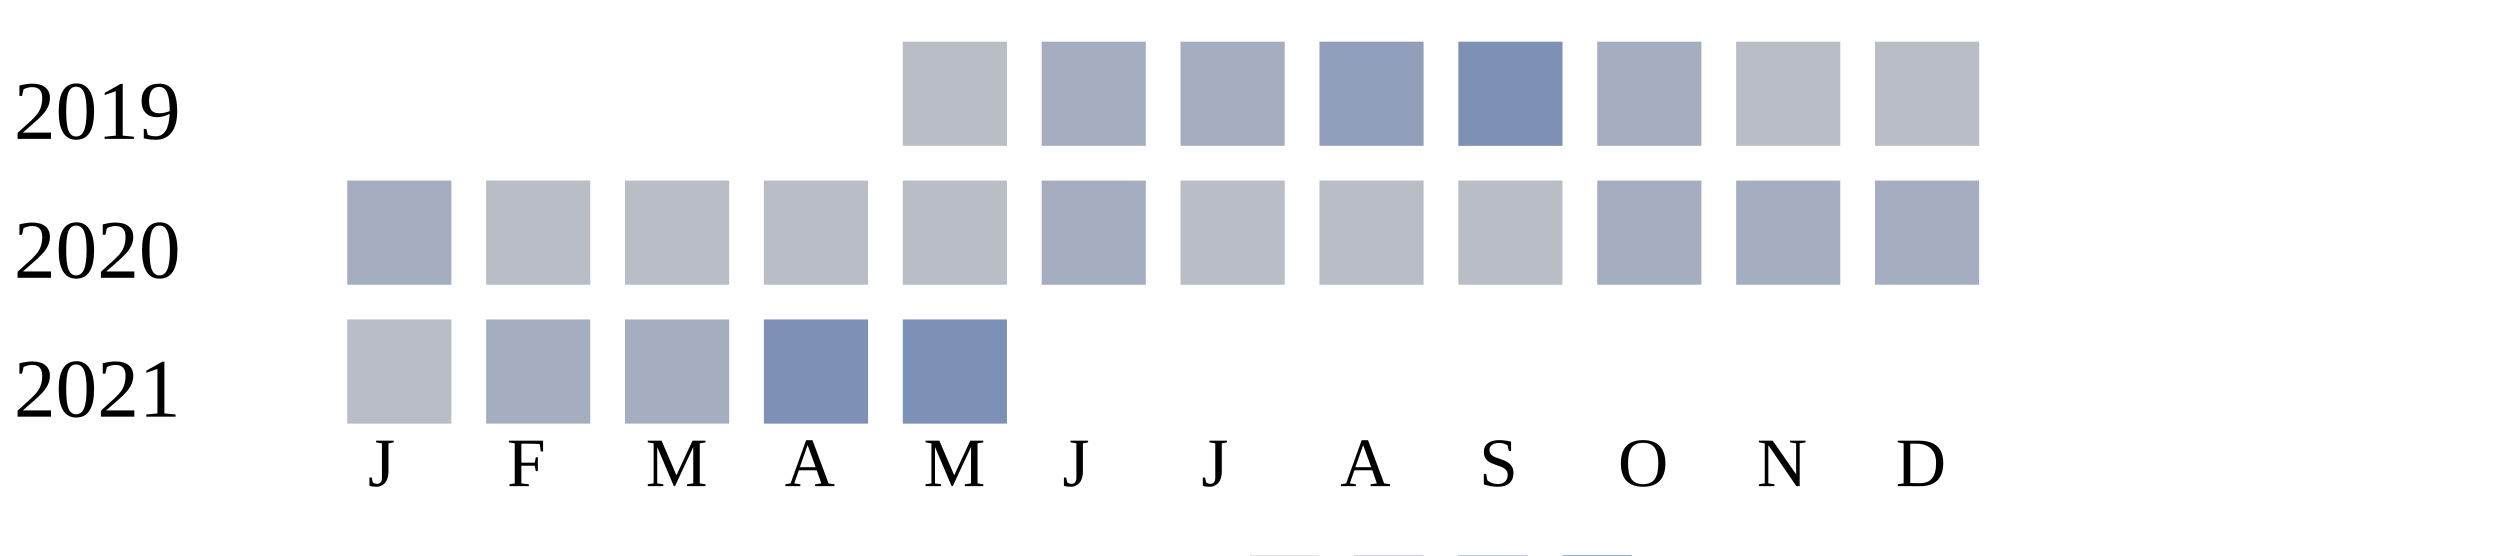
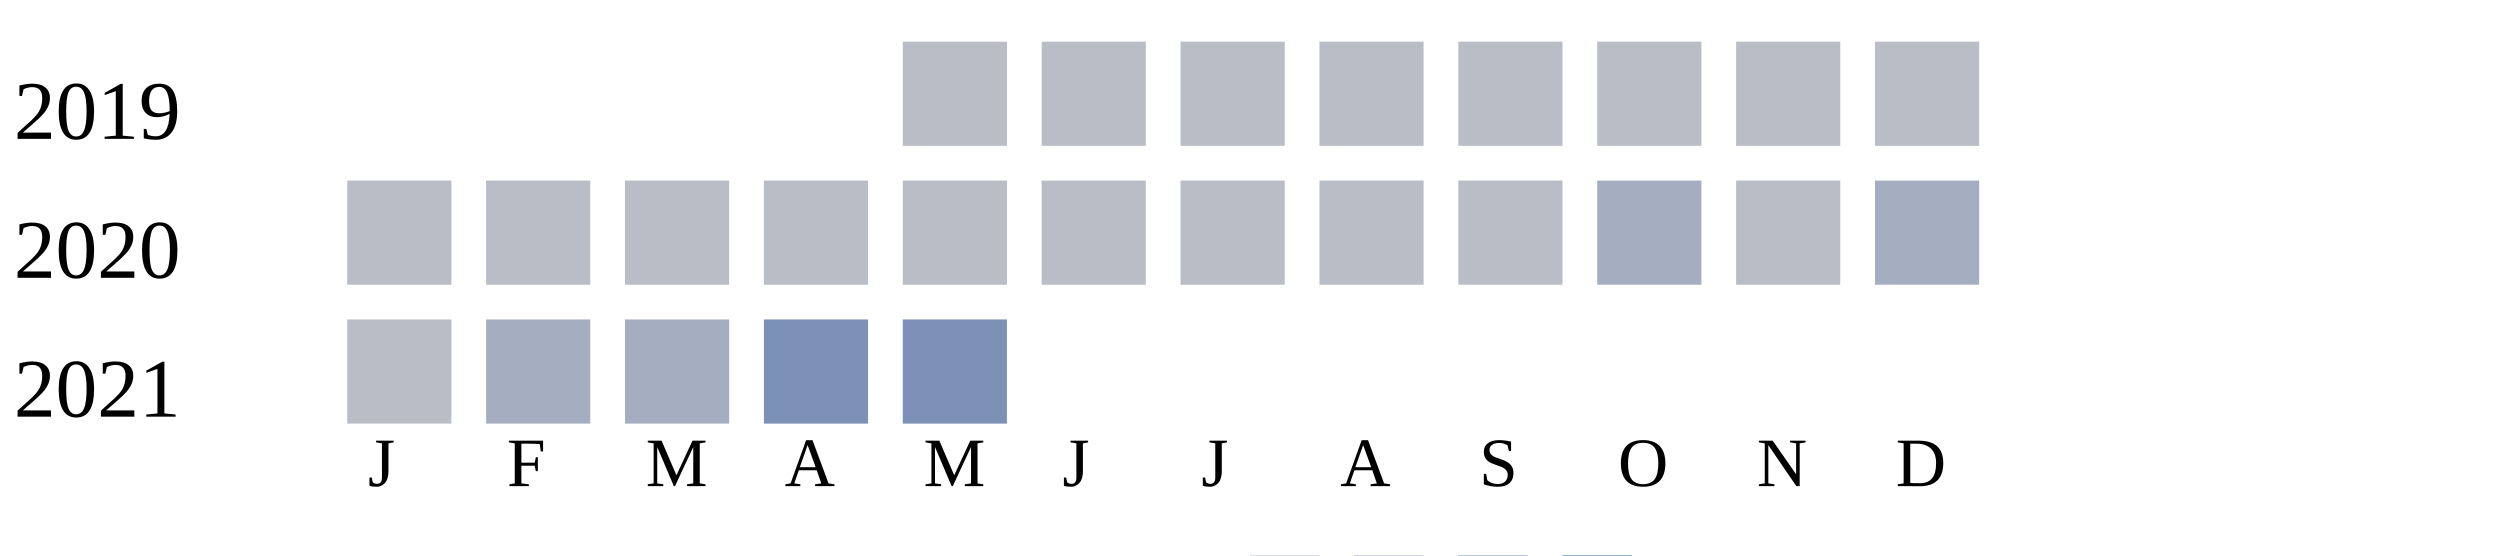
<svg xmlns="http://www.w3.org/2000/svg" width="360" height="80">
  <g transform="translate(0 0)">
    <text x="2" y="20">2019</text>
    <rect x="130" y="6" width="15" height="15" fill="#b9bdc6" />
-     <rect x="150" y="6" width="15" height="15" fill="#a5aec0" />
-     <rect x="170" y="6" width="15" height="15" fill="#a5aec0" />
-     <rect x="190" y="6" width="15" height="15" fill="#919fba" />
-     <rect x="210" y="6" width="15" height="15" fill="#7d90b5" />
-     <rect x="230" y="6" width="15" height="15" fill="#a5aec0" />
+     <rect x="150" y="6" width="15" height="15" fill="#b9bdc6" />
+     <rect x="170" y="6" width="15" height="15" fill="#b9bdc6" />
+     <rect x="190" y="6" width="15" height="15" fill="#b9bdc6" />
+     <rect x="210" y="6" width="15" height="15" fill="#b9bdc6" />
+     <rect x="230" y="6" width="15" height="15" fill="#b9bdc6" />
    <rect x="250" y="6" width="15" height="15" fill="#b9bdc6" />
    <rect x="270" y="6" width="15" height="15" fill="#b9bdc6" />
  </g>
  <g transform="translate(0 20)">
    <text x="2" y="20">2020</text>
-     <rect x="50" y="6" width="15" height="15" fill="#a5aec0" />
+     <rect x="50" y="6" width="15" height="15" fill="#b9bdc6" />
    <rect x="70" y="6" width="15" height="15" fill="#b9bdc6" />
    <rect x="90" y="6" width="15" height="15" fill="#b9bdc6" />
    <rect x="110" y="6" width="15" height="15" fill="#b9bdc6" />
    <rect x="130" y="6" width="15" height="15" fill="#b9bdc6" />
-     <rect x="150" y="6" width="15" height="15" fill="#a5aec0" />
+     <rect x="150" y="6" width="15" height="15" fill="#b9bdc6" />
    <rect x="170" y="6" width="15" height="15" fill="#b9bdc6" />
    <rect x="190" y="6" width="15" height="15" fill="#b9bdc6" />
    <rect x="210" y="6" width="15" height="15" fill="#b9bdc6" />
    <rect x="230" y="6" width="15" height="15" fill="#a5aec0" />
-     <rect x="250" y="6" width="15" height="15" fill="#a5aec0" />
+     <rect x="250" y="6" width="15" height="15" fill="#b9bdc6" />
    <rect x="270" y="6" width="15" height="15" fill="#a5aec0" />
  </g>
  <g transform="translate(0 40)">
    <text x="2" y="20">2021</text>
    <rect x="50" y="6" width="15" height="15" fill="#b9bdc6" />
    <rect x="70" y="6" width="15" height="15" fill="#a5aec0" />
    <rect x="90" y="6" width="15" height="15" fill="#a5aec0" />
    <rect x="110" y="6" width="15" height="15" fill="#7d90b5" />
    <rect x="130" y="6" width="15" height="15" fill="#7d90b5" />
  </g>
  <text style="font-size: 10px; text-align: center" x="53" y="70">J</text>
  <text style="font-size: 10px; text-align: center" x="73" y="70">F</text>
  <text style="font-size: 10px; text-align: center" x="93" y="70">M</text>
  <text style="font-size: 10px; text-align: center" x="113" y="70">A</text>
  <text style="font-size: 10px; text-align: center" x="133" y="70">M</text>
  <text style="font-size: 10px; text-align: center" x="153" y="70">J</text>
  <text style="font-size: 10px; text-align: center" x="173" y="70">J</text>
  <text style="font-size: 10px; text-align: center" x="193" y="70">A</text>
  <text style="font-size: 10px; text-align: center" x="213" y="70">S</text>
  <text style="font-size: 10px; text-align: center" x="233" y="70">O</text>
  <text style="font-size: 10px; text-align: center" x="253" y="70">N</text>
  <text style="font-size: 10px; text-align: center" x="273" y="70">D</text>
  <text style="font-size: 10px;" x="155" y="89">Less</text>
  <rect fill="#b9bdc6" width="10" height="10" x="180" y="80" />
  <rect fill="#919fba" width="10" height="10" x="195" y="80" />
  <rect fill="#6882ae" width="10" height="10" x="210" y="80" />
  <rect fill="#005a9c" width="10" height="10" x="225" y="80" />
  <text x="240" y="89" style="font-size: 10px;">More</text>
</svg>
